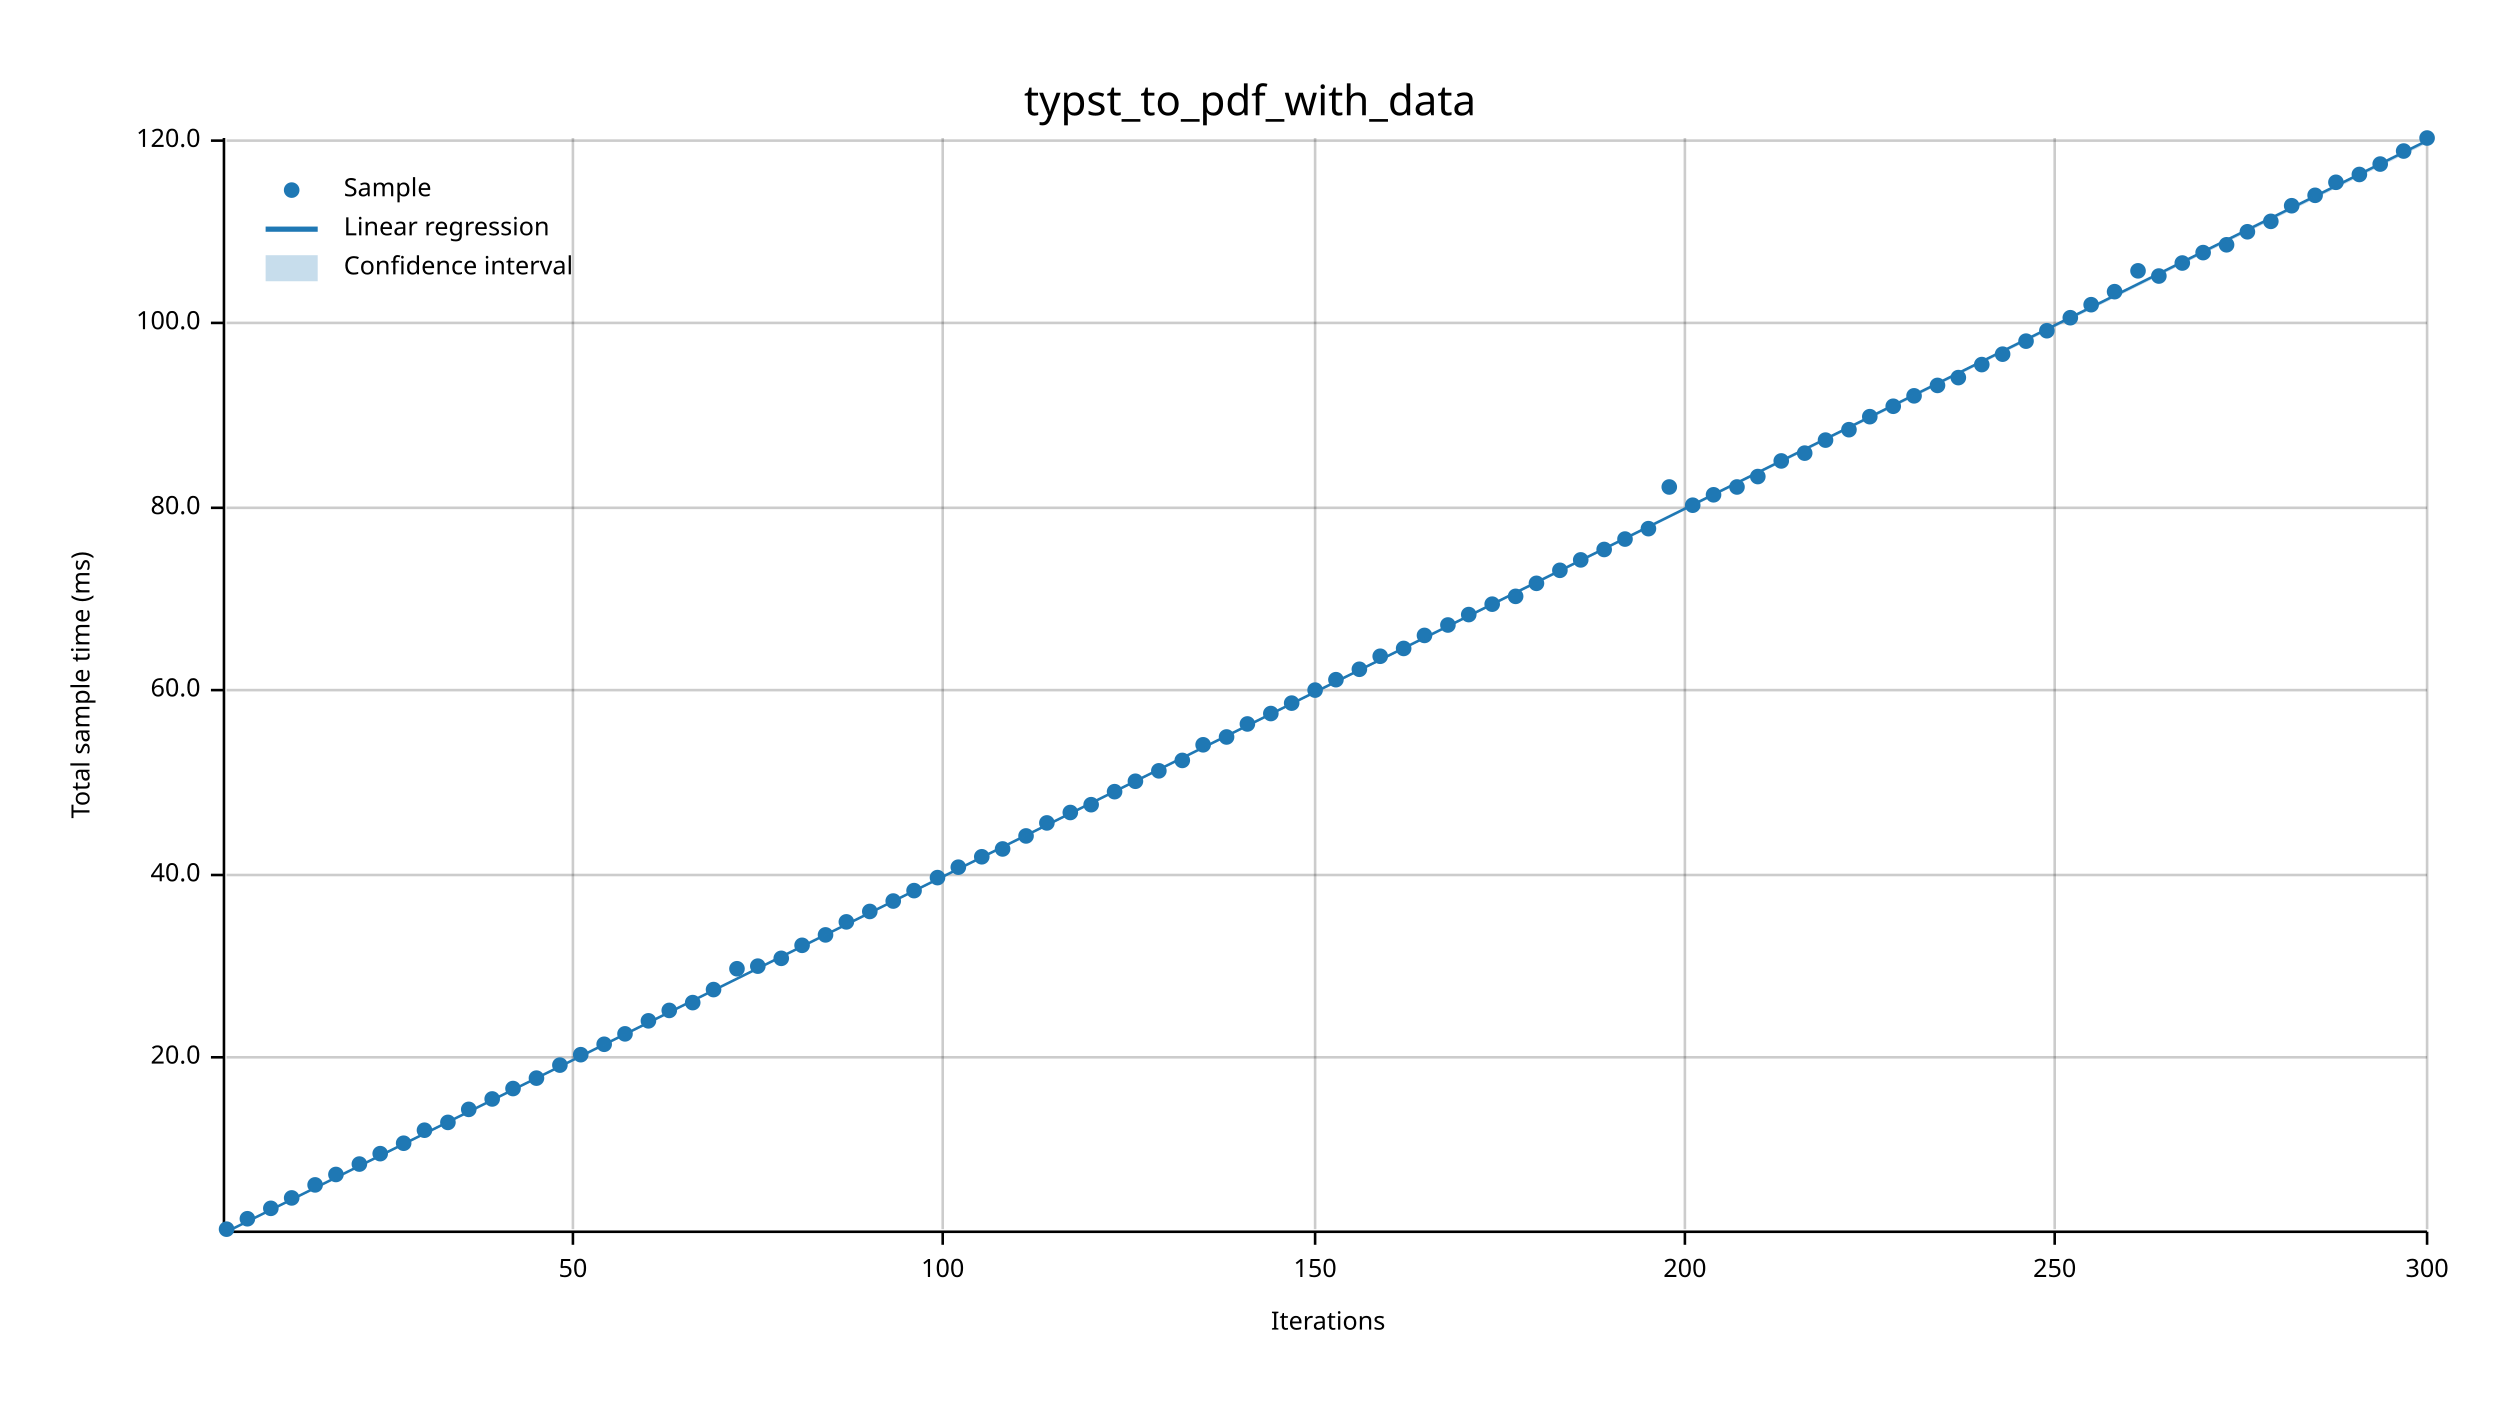
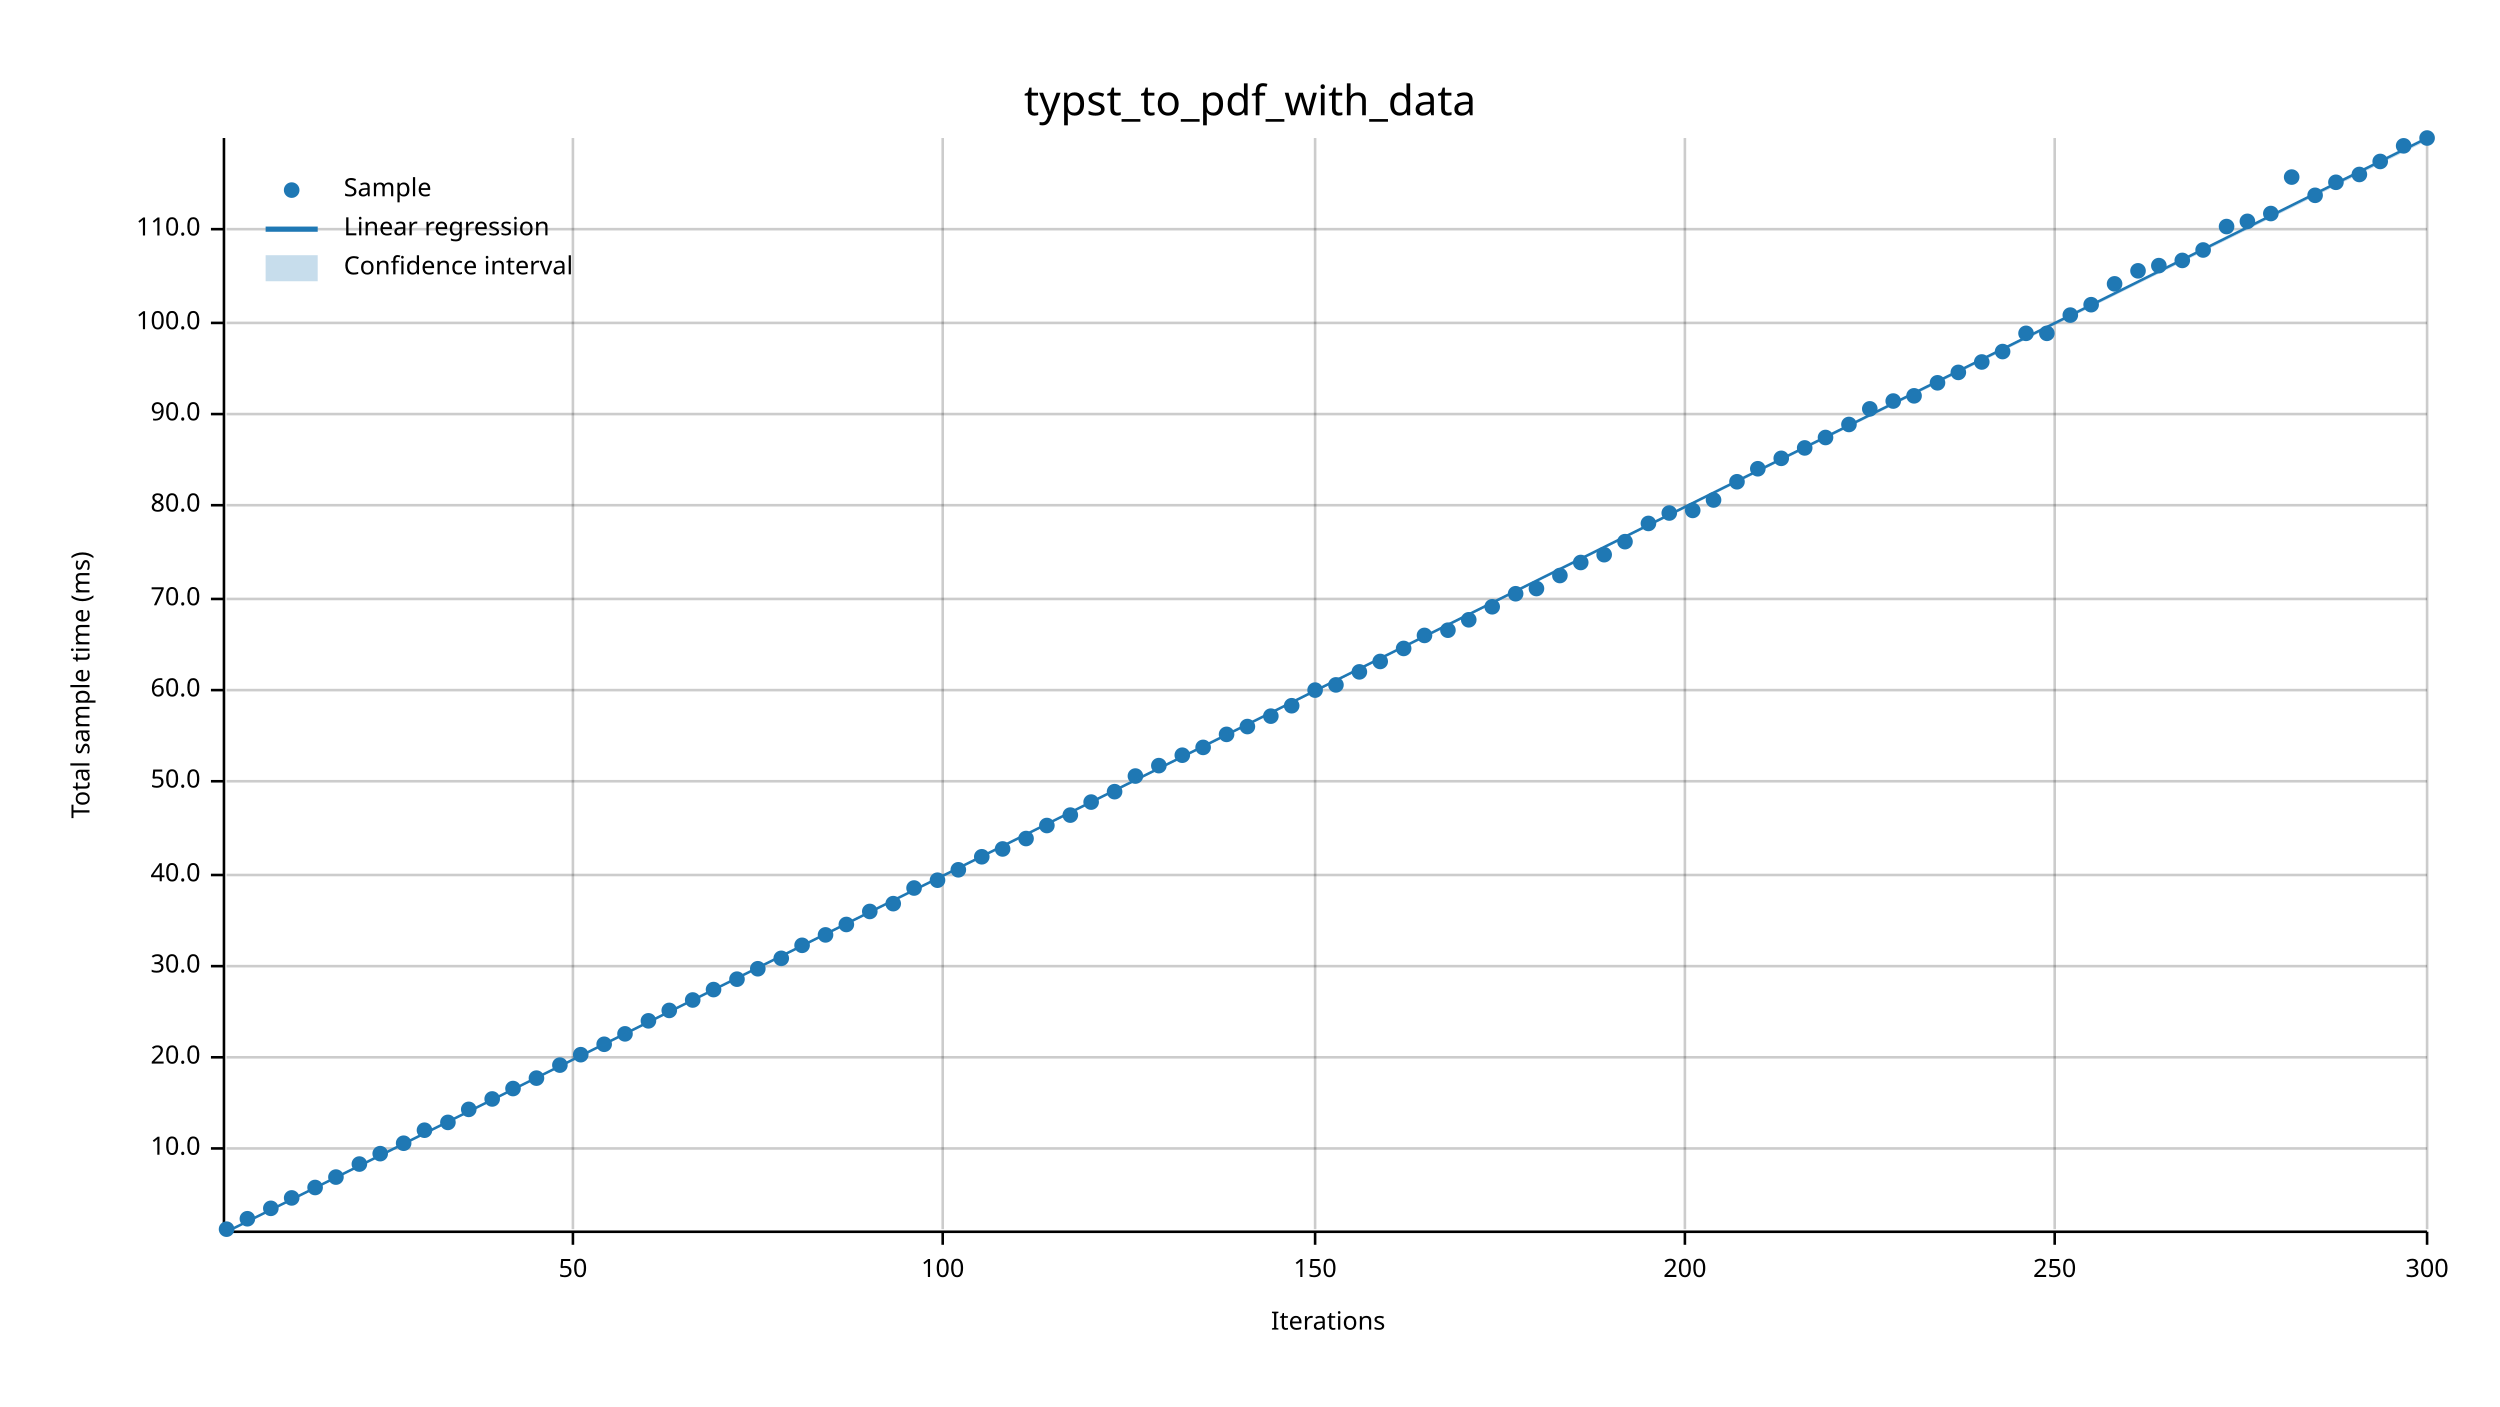
<svg xmlns="http://www.w3.org/2000/svg" width="960" height="540" viewBox="0 0 960 540">
  <text x="480" y="32" dy="0.76em" text-anchor="middle" font-family="sans-serif" font-size="16.129" opacity="1" fill="#000000">
typst_to_pdf_with_data
</text>
  <text x="27" y="263" dy="0.76em" text-anchor="middle" font-family="sans-serif" font-size="9.677" opacity="1" fill="#000000" transform="rotate(270, 27, 263)">
Total sample time (ms)
</text>
  <text x="510" y="513" dy="-0.5ex" text-anchor="middle" font-family="sans-serif" font-size="9.677" opacity="1" fill="#000000">
Iterations
</text>
  <line opacity="0.2" stroke="#000000" stroke-width="1" x1="220" y1="472" x2="220" y2="53" />
  <line opacity="0.2" stroke="#000000" stroke-width="1" x1="362" y1="472" x2="362" y2="53" />
  <line opacity="0.2" stroke="#000000" stroke-width="1" x1="505" y1="472" x2="505" y2="53" />
  <line opacity="0.2" stroke="#000000" stroke-width="1" x1="647" y1="472" x2="647" y2="53" />
  <line opacity="0.2" stroke="#000000" stroke-width="1" x1="789" y1="472" x2="789" y2="53" />
  <line opacity="0.2" stroke="#000000" stroke-width="1" x1="932" y1="472" x2="932" y2="53" />
+   <line opacity="0.2" stroke="#000000" stroke-width="1" x1="87" y1="441" x2="932" y2="441" />
  <line opacity="0.2" stroke="#000000" stroke-width="1" x1="87" y1="406" x2="932" y2="406" />
+   <line opacity="0.2" stroke="#000000" stroke-width="1" x1="87" y1="371" x2="932" y2="371" />
  <line opacity="0.2" stroke="#000000" stroke-width="1" x1="87" y1="336" x2="932" y2="336" />
+   <line opacity="0.2" stroke="#000000" stroke-width="1" x1="87" y1="300" x2="932" y2="300" />
  <line opacity="0.2" stroke="#000000" stroke-width="1" x1="87" y1="265" x2="932" y2="265" />
-   <line opacity="0.2" stroke="#000000" stroke-width="1" x1="87" y1="195" x2="932" y2="195" />
+   <line opacity="0.2" stroke="#000000" stroke-width="1" x1="87" y1="230" x2="932" y2="230" />
+   <line opacity="0.2" stroke="#000000" stroke-width="1" x1="87" y1="194" x2="932" y2="194" />
+   <line opacity="0.2" stroke="#000000" stroke-width="1" x1="87" y1="159" x2="932" y2="159" />
  <line opacity="0.2" stroke="#000000" stroke-width="1" x1="87" y1="124" x2="932" y2="124" />
-   <line opacity="0.2" stroke="#000000" stroke-width="1" x1="87" y1="54" x2="932" y2="54" />
+   <line opacity="0.2" stroke="#000000" stroke-width="1" x1="87" y1="88" x2="932" y2="88" />
  <polyline fill="none" opacity="1" stroke="#000000" stroke-width="1" points="86,53 86,472 " />
+   <text x="77" y="441" dy="0.5ex" text-anchor="end" font-family="sans-serif" font-size="9.677" opacity="1" fill="#000000">
+ 10.0
+ </text>
+   <polyline fill="none" opacity="1" stroke="#000000" stroke-width="1" points="81,441 86,441 " />
  <text x="77" y="406" dy="0.5ex" text-anchor="end" font-family="sans-serif" font-size="9.677" opacity="1" fill="#000000">
20.0
</text>
  <polyline fill="none" opacity="1" stroke="#000000" stroke-width="1" points="81,406 86,406 " />
+   <text x="77" y="371" dy="0.5ex" text-anchor="end" font-family="sans-serif" font-size="9.677" opacity="1" fill="#000000">
+ 30.0
+ </text>
+   <polyline fill="none" opacity="1" stroke="#000000" stroke-width="1" points="81,371 86,371 " />
  <text x="77" y="336" dy="0.5ex" text-anchor="end" font-family="sans-serif" font-size="9.677" opacity="1" fill="#000000">
40.0
</text>
  <polyline fill="none" opacity="1" stroke="#000000" stroke-width="1" points="81,336 86,336 " />
+   <text x="77" y="300" dy="0.5ex" text-anchor="end" font-family="sans-serif" font-size="9.677" opacity="1" fill="#000000">
+ 50.0
+ </text>
+   <polyline fill="none" opacity="1" stroke="#000000" stroke-width="1" points="81,300 86,300 " />
  <text x="77" y="265" dy="0.5ex" text-anchor="end" font-family="sans-serif" font-size="9.677" opacity="1" fill="#000000">
60.0
</text>
  <polyline fill="none" opacity="1" stroke="#000000" stroke-width="1" points="81,265 86,265 " />
-   <text x="77" y="195" dy="0.5ex" text-anchor="end" font-family="sans-serif" font-size="9.677" opacity="1" fill="#000000">
+   <text x="77" y="230" dy="0.5ex" text-anchor="end" font-family="sans-serif" font-size="9.677" opacity="1" fill="#000000">
+ 70.0
+ </text>
+   <polyline fill="none" opacity="1" stroke="#000000" stroke-width="1" points="81,230 86,230 " />
+   <text x="77" y="194" dy="0.5ex" text-anchor="end" font-family="sans-serif" font-size="9.677" opacity="1" fill="#000000">
80.0
</text>
-   <polyline fill="none" opacity="1" stroke="#000000" stroke-width="1" points="81,195 86,195 " />
+   <polyline fill="none" opacity="1" stroke="#000000" stroke-width="1" points="81,194 86,194 " />
+   <text x="77" y="159" dy="0.5ex" text-anchor="end" font-family="sans-serif" font-size="9.677" opacity="1" fill="#000000">
+ 90.0
+ </text>
+   <polyline fill="none" opacity="1" stroke="#000000" stroke-width="1" points="81,159 86,159 " />
  <text x="77" y="124" dy="0.5ex" text-anchor="end" font-family="sans-serif" font-size="9.677" opacity="1" fill="#000000">
100.0
</text>
  <polyline fill="none" opacity="1" stroke="#000000" stroke-width="1" points="81,124 86,124 " />
-   <text x="77" y="54" dy="0.5ex" text-anchor="end" font-family="sans-serif" font-size="9.677" opacity="1" fill="#000000">
- 120.0
- </text>
-   <polyline fill="none" opacity="1" stroke="#000000" stroke-width="1" points="81,54 86,54 " />
+   <text x="77" y="88" dy="0.5ex" text-anchor="end" font-family="sans-serif" font-size="9.677" opacity="1" fill="#000000">
+ 110.0
+ </text>
+   <polyline fill="none" opacity="1" stroke="#000000" stroke-width="1" points="81,88 86,88 " />
  <polyline fill="none" opacity="1" stroke="#000000" stroke-width="1" points="87,473 932,473 " />
  <text x="220" y="483" dy="0.76em" text-anchor="middle" font-family="sans-serif" font-size="9.677" opacity="1" fill="#000000">
50
</text>
  <polyline fill="none" opacity="1" stroke="#000000" stroke-width="1" points="220,473 220,478 " />
  <text x="362" y="483" dy="0.76em" text-anchor="middle" font-family="sans-serif" font-size="9.677" opacity="1" fill="#000000">
100
</text>
  <polyline fill="none" opacity="1" stroke="#000000" stroke-width="1" points="362,473 362,478 " />
  <text x="505" y="483" dy="0.76em" text-anchor="middle" font-family="sans-serif" font-size="9.677" opacity="1" fill="#000000">
150
</text>
  <polyline fill="none" opacity="1" stroke="#000000" stroke-width="1" points="505,473 505,478 " />
  <text x="647" y="483" dy="0.76em" text-anchor="middle" font-family="sans-serif" font-size="9.677" opacity="1" fill="#000000">
200
</text>
  <polyline fill="none" opacity="1" stroke="#000000" stroke-width="1" points="647,473 647,478 " />
  <text x="789" y="483" dy="0.76em" text-anchor="middle" font-family="sans-serif" font-size="9.677" opacity="1" fill="#000000">
250
</text>
  <polyline fill="none" opacity="1" stroke="#000000" stroke-width="1" points="789,473 789,478 " />
  <text x="932" y="483" dy="0.76em" text-anchor="middle" font-family="sans-serif" font-size="9.677" opacity="1" fill="#000000">
300
</text>
  <polyline fill="none" opacity="1" stroke="#000000" stroke-width="1" points="932,473 932,478 " />
  <circle cx="87" cy="472" r="3" opacity="1" fill="#1F78B4" stroke="none" stroke-width="1" />
  <circle cx="95" cy="468" r="3" opacity="1" fill="#1F78B4" stroke="none" stroke-width="1" />
  <circle cx="104" cy="464" r="3" opacity="1" fill="#1F78B4" stroke="none" stroke-width="1" />
  <circle cx="112" cy="460" r="3" opacity="1" fill="#1F78B4" stroke="none" stroke-width="1" />
-   <circle cx="121" cy="455" r="3" opacity="1" fill="#1F78B4" stroke="none" stroke-width="1" />
-   <circle cx="129" cy="451" r="3" opacity="1" fill="#1F78B4" stroke="none" stroke-width="1" />
+   <circle cx="121" cy="456" r="3" opacity="1" fill="#1F78B4" stroke="none" stroke-width="1" />
+   <circle cx="129" cy="452" r="3" opacity="1" fill="#1F78B4" stroke="none" stroke-width="1" />
  <circle cx="138" cy="447" r="3" opacity="1" fill="#1F78B4" stroke="none" stroke-width="1" />
  <circle cx="146" cy="443" r="3" opacity="1" fill="#1F78B4" stroke="none" stroke-width="1" />
  <circle cx="155" cy="439" r="3" opacity="1" fill="#1F78B4" stroke="none" stroke-width="1" />
  <circle cx="163" cy="434" r="3" opacity="1" fill="#1F78B4" stroke="none" stroke-width="1" />
  <circle cx="172" cy="431" r="3" opacity="1" fill="#1F78B4" stroke="none" stroke-width="1" />
  <circle cx="180" cy="426" r="3" opacity="1" fill="#1F78B4" stroke="none" stroke-width="1" />
  <circle cx="189" cy="422" r="3" opacity="1" fill="#1F78B4" stroke="none" stroke-width="1" />
  <circle cx="197" cy="418" r="3" opacity="1" fill="#1F78B4" stroke="none" stroke-width="1" />
  <circle cx="206" cy="414" r="3" opacity="1" fill="#1F78B4" stroke="none" stroke-width="1" />
  <circle cx="215" cy="409" r="3" opacity="1" fill="#1F78B4" stroke="none" stroke-width="1" />
  <circle cx="223" cy="405" r="3" opacity="1" fill="#1F78B4" stroke="none" stroke-width="1" />
  <circle cx="232" cy="401" r="3" opacity="1" fill="#1F78B4" stroke="none" stroke-width="1" />
  <circle cx="240" cy="397" r="3" opacity="1" fill="#1F78B4" stroke="none" stroke-width="1" />
  <circle cx="249" cy="392" r="3" opacity="1" fill="#1F78B4" stroke="none" stroke-width="1" />
  <circle cx="257" cy="388" r="3" opacity="1" fill="#1F78B4" stroke="none" stroke-width="1" />
-   <circle cx="266" cy="385" r="3" opacity="1" fill="#1F78B4" stroke="none" stroke-width="1" />
+   <circle cx="266" cy="384" r="3" opacity="1" fill="#1F78B4" stroke="none" stroke-width="1" />
  <circle cx="274" cy="380" r="3" opacity="1" fill="#1F78B4" stroke="none" stroke-width="1" />
-   <circle cx="283" cy="372" r="3" opacity="1" fill="#1F78B4" stroke="none" stroke-width="1" />
-   <circle cx="291" cy="371" r="3" opacity="1" fill="#1F78B4" stroke="none" stroke-width="1" />
+   <circle cx="283" cy="376" r="3" opacity="1" fill="#1F78B4" stroke="none" stroke-width="1" />
+   <circle cx="291" cy="372" r="3" opacity="1" fill="#1F78B4" stroke="none" stroke-width="1" />
  <circle cx="300" cy="368" r="3" opacity="1" fill="#1F78B4" stroke="none" stroke-width="1" />
  <circle cx="308" cy="363" r="3" opacity="1" fill="#1F78B4" stroke="none" stroke-width="1" />
  <circle cx="317" cy="359" r="3" opacity="1" fill="#1F78B4" stroke="none" stroke-width="1" />
-   <circle cx="325" cy="354" r="3" opacity="1" fill="#1F78B4" stroke="none" stroke-width="1" />
+   <circle cx="325" cy="355" r="3" opacity="1" fill="#1F78B4" stroke="none" stroke-width="1" />
  <circle cx="334" cy="350" r="3" opacity="1" fill="#1F78B4" stroke="none" stroke-width="1" />
-   <circle cx="343" cy="346" r="3" opacity="1" fill="#1F78B4" stroke="none" stroke-width="1" />
-   <circle cx="351" cy="342" r="3" opacity="1" fill="#1F78B4" stroke="none" stroke-width="1" />
-   <circle cx="360" cy="337" r="3" opacity="1" fill="#1F78B4" stroke="none" stroke-width="1" />
-   <circle cx="368" cy="333" r="3" opacity="1" fill="#1F78B4" stroke="none" stroke-width="1" />
+   <circle cx="343" cy="347" r="3" opacity="1" fill="#1F78B4" stroke="none" stroke-width="1" />
+   <circle cx="351" cy="341" r="3" opacity="1" fill="#1F78B4" stroke="none" stroke-width="1" />
+   <circle cx="360" cy="338" r="3" opacity="1" fill="#1F78B4" stroke="none" stroke-width="1" />
+   <circle cx="368" cy="334" r="3" opacity="1" fill="#1F78B4" stroke="none" stroke-width="1" />
  <circle cx="377" cy="329" r="3" opacity="1" fill="#1F78B4" stroke="none" stroke-width="1" />
  <circle cx="385" cy="326" r="3" opacity="1" fill="#1F78B4" stroke="none" stroke-width="1" />
-   <circle cx="394" cy="321" r="3" opacity="1" fill="#1F78B4" stroke="none" stroke-width="1" />
-   <circle cx="402" cy="316" r="3" opacity="1" fill="#1F78B4" stroke="none" stroke-width="1" />
-   <circle cx="411" cy="312" r="3" opacity="1" fill="#1F78B4" stroke="none" stroke-width="1" />
-   <circle cx="419" cy="309" r="3" opacity="1" fill="#1F78B4" stroke="none" stroke-width="1" />
+   <circle cx="394" cy="322" r="3" opacity="1" fill="#1F78B4" stroke="none" stroke-width="1" />
+   <circle cx="402" cy="317" r="3" opacity="1" fill="#1F78B4" stroke="none" stroke-width="1" />
+   <circle cx="411" cy="313" r="3" opacity="1" fill="#1F78B4" stroke="none" stroke-width="1" />
+   <circle cx="419" cy="308" r="3" opacity="1" fill="#1F78B4" stroke="none" stroke-width="1" />
  <circle cx="428" cy="304" r="3" opacity="1" fill="#1F78B4" stroke="none" stroke-width="1" />
-   <circle cx="436" cy="300" r="3" opacity="1" fill="#1F78B4" stroke="none" stroke-width="1" />
-   <circle cx="445" cy="296" r="3" opacity="1" fill="#1F78B4" stroke="none" stroke-width="1" />
-   <circle cx="454" cy="292" r="3" opacity="1" fill="#1F78B4" stroke="none" stroke-width="1" />
-   <circle cx="462" cy="286" r="3" opacity="1" fill="#1F78B4" stroke="none" stroke-width="1" />
-   <circle cx="471" cy="283" r="3" opacity="1" fill="#1F78B4" stroke="none" stroke-width="1" />
-   <circle cx="479" cy="278" r="3" opacity="1" fill="#1F78B4" stroke="none" stroke-width="1" />
-   <circle cx="488" cy="274" r="3" opacity="1" fill="#1F78B4" stroke="none" stroke-width="1" />
-   <circle cx="496" cy="270" r="3" opacity="1" fill="#1F78B4" stroke="none" stroke-width="1" />
+   <circle cx="436" cy="298" r="3" opacity="1" fill="#1F78B4" stroke="none" stroke-width="1" />
+   <circle cx="445" cy="294" r="3" opacity="1" fill="#1F78B4" stroke="none" stroke-width="1" />
+   <circle cx="454" cy="290" r="3" opacity="1" fill="#1F78B4" stroke="none" stroke-width="1" />
+   <circle cx="462" cy="287" r="3" opacity="1" fill="#1F78B4" stroke="none" stroke-width="1" />
+   <circle cx="471" cy="282" r="3" opacity="1" fill="#1F78B4" stroke="none" stroke-width="1" />
+   <circle cx="479" cy="279" r="3" opacity="1" fill="#1F78B4" stroke="none" stroke-width="1" />
+   <circle cx="488" cy="275" r="3" opacity="1" fill="#1F78B4" stroke="none" stroke-width="1" />
+   <circle cx="496" cy="271" r="3" opacity="1" fill="#1F78B4" stroke="none" stroke-width="1" />
  <circle cx="505" cy="265" r="3" opacity="1" fill="#1F78B4" stroke="none" stroke-width="1" />
-   <circle cx="513" cy="261" r="3" opacity="1" fill="#1F78B4" stroke="none" stroke-width="1" />
-   <circle cx="522" cy="257" r="3" opacity="1" fill="#1F78B4" stroke="none" stroke-width="1" />
-   <circle cx="530" cy="252" r="3" opacity="1" fill="#1F78B4" stroke="none" stroke-width="1" />
+   <circle cx="513" cy="263" r="3" opacity="1" fill="#1F78B4" stroke="none" stroke-width="1" />
+   <circle cx="522" cy="258" r="3" opacity="1" fill="#1F78B4" stroke="none" stroke-width="1" />
+   <circle cx="530" cy="254" r="3" opacity="1" fill="#1F78B4" stroke="none" stroke-width="1" />
  <circle cx="539" cy="249" r="3" opacity="1" fill="#1F78B4" stroke="none" stroke-width="1" />
  <circle cx="547" cy="244" r="3" opacity="1" fill="#1F78B4" stroke="none" stroke-width="1" />
-   <circle cx="556" cy="240" r="3" opacity="1" fill="#1F78B4" stroke="none" stroke-width="1" />
-   <circle cx="564" cy="236" r="3" opacity="1" fill="#1F78B4" stroke="none" stroke-width="1" />
-   <circle cx="573" cy="232" r="3" opacity="1" fill="#1F78B4" stroke="none" stroke-width="1" />
-   <circle cx="582" cy="229" r="3" opacity="1" fill="#1F78B4" stroke="none" stroke-width="1" />
-   <circle cx="590" cy="224" r="3" opacity="1" fill="#1F78B4" stroke="none" stroke-width="1" />
-   <circle cx="599" cy="219" r="3" opacity="1" fill="#1F78B4" stroke="none" stroke-width="1" />
-   <circle cx="607" cy="215" r="3" opacity="1" fill="#1F78B4" stroke="none" stroke-width="1" />
-   <circle cx="616" cy="211" r="3" opacity="1" fill="#1F78B4" stroke="none" stroke-width="1" />
-   <circle cx="624" cy="207" r="3" opacity="1" fill="#1F78B4" stroke="none" stroke-width="1" />
-   <circle cx="633" cy="203" r="3" opacity="1" fill="#1F78B4" stroke="none" stroke-width="1" />
-   <circle cx="641" cy="187" r="3" opacity="1" fill="#1F78B4" stroke="none" stroke-width="1" />
-   <circle cx="650" cy="194" r="3" opacity="1" fill="#1F78B4" stroke="none" stroke-width="1" />
-   <circle cx="658" cy="190" r="3" opacity="1" fill="#1F78B4" stroke="none" stroke-width="1" />
-   <circle cx="667" cy="187" r="3" opacity="1" fill="#1F78B4" stroke="none" stroke-width="1" />
-   <circle cx="675" cy="183" r="3" opacity="1" fill="#1F78B4" stroke="none" stroke-width="1" />
-   <circle cx="684" cy="177" r="3" opacity="1" fill="#1F78B4" stroke="none" stroke-width="1" />
-   <circle cx="693" cy="174" r="3" opacity="1" fill="#1F78B4" stroke="none" stroke-width="1" />
-   <circle cx="701" cy="169" r="3" opacity="1" fill="#1F78B4" stroke="none" stroke-width="1" />
-   <circle cx="710" cy="165" r="3" opacity="1" fill="#1F78B4" stroke="none" stroke-width="1" />
-   <circle cx="718" cy="160" r="3" opacity="1" fill="#1F78B4" stroke="none" stroke-width="1" />
-   <circle cx="727" cy="156" r="3" opacity="1" fill="#1F78B4" stroke="none" stroke-width="1" />
+   <circle cx="556" cy="242" r="3" opacity="1" fill="#1F78B4" stroke="none" stroke-width="1" />
+   <circle cx="564" cy="238" r="3" opacity="1" fill="#1F78B4" stroke="none" stroke-width="1" />
+   <circle cx="573" cy="233" r="3" opacity="1" fill="#1F78B4" stroke="none" stroke-width="1" />
+   <circle cx="582" cy="228" r="3" opacity="1" fill="#1F78B4" stroke="none" stroke-width="1" />
+   <circle cx="590" cy="226" r="3" opacity="1" fill="#1F78B4" stroke="none" stroke-width="1" />
+   <circle cx="599" cy="221" r="3" opacity="1" fill="#1F78B4" stroke="none" stroke-width="1" />
+   <circle cx="607" cy="216" r="3" opacity="1" fill="#1F78B4" stroke="none" stroke-width="1" />
+   <circle cx="616" cy="213" r="3" opacity="1" fill="#1F78B4" stroke="none" stroke-width="1" />
+   <circle cx="624" cy="208" r="3" opacity="1" fill="#1F78B4" stroke="none" stroke-width="1" />
+   <circle cx="633" cy="201" r="3" opacity="1" fill="#1F78B4" stroke="none" stroke-width="1" />
+   <circle cx="641" cy="197" r="3" opacity="1" fill="#1F78B4" stroke="none" stroke-width="1" />
+   <circle cx="650" cy="196" r="3" opacity="1" fill="#1F78B4" stroke="none" stroke-width="1" />
+   <circle cx="658" cy="192" r="3" opacity="1" fill="#1F78B4" stroke="none" stroke-width="1" />
+   <circle cx="667" cy="185" r="3" opacity="1" fill="#1F78B4" stroke="none" stroke-width="1" />
+   <circle cx="675" cy="180" r="3" opacity="1" fill="#1F78B4" stroke="none" stroke-width="1" />
+   <circle cx="684" cy="176" r="3" opacity="1" fill="#1F78B4" stroke="none" stroke-width="1" />
+   <circle cx="693" cy="172" r="3" opacity="1" fill="#1F78B4" stroke="none" stroke-width="1" />
+   <circle cx="701" cy="168" r="3" opacity="1" fill="#1F78B4" stroke="none" stroke-width="1" />
+   <circle cx="710" cy="163" r="3" opacity="1" fill="#1F78B4" stroke="none" stroke-width="1" />
+   <circle cx="718" cy="157" r="3" opacity="1" fill="#1F78B4" stroke="none" stroke-width="1" />
+   <circle cx="727" cy="154" r="3" opacity="1" fill="#1F78B4" stroke="none" stroke-width="1" />
  <circle cx="735" cy="152" r="3" opacity="1" fill="#1F78B4" stroke="none" stroke-width="1" />
-   <circle cx="744" cy="148" r="3" opacity="1" fill="#1F78B4" stroke="none" stroke-width="1" />
-   <circle cx="752" cy="145" r="3" opacity="1" fill="#1F78B4" stroke="none" stroke-width="1" />
-   <circle cx="761" cy="140" r="3" opacity="1" fill="#1F78B4" stroke="none" stroke-width="1" />
-   <circle cx="769" cy="136" r="3" opacity="1" fill="#1F78B4" stroke="none" stroke-width="1" />
-   <circle cx="778" cy="131" r="3" opacity="1" fill="#1F78B4" stroke="none" stroke-width="1" />
-   <circle cx="786" cy="127" r="3" opacity="1" fill="#1F78B4" stroke="none" stroke-width="1" />
-   <circle cx="795" cy="122" r="3" opacity="1" fill="#1F78B4" stroke="none" stroke-width="1" />
+   <circle cx="744" cy="147" r="3" opacity="1" fill="#1F78B4" stroke="none" stroke-width="1" />
+   <circle cx="752" cy="143" r="3" opacity="1" fill="#1F78B4" stroke="none" stroke-width="1" />
+   <circle cx="761" cy="139" r="3" opacity="1" fill="#1F78B4" stroke="none" stroke-width="1" />
+   <circle cx="769" cy="135" r="3" opacity="1" fill="#1F78B4" stroke="none" stroke-width="1" />
+   <circle cx="778" cy="128" r="3" opacity="1" fill="#1F78B4" stroke="none" stroke-width="1" />
+   <circle cx="786" cy="128" r="3" opacity="1" fill="#1F78B4" stroke="none" stroke-width="1" />
+   <circle cx="795" cy="121" r="3" opacity="1" fill="#1F78B4" stroke="none" stroke-width="1" />
  <circle cx="803" cy="117" r="3" opacity="1" fill="#1F78B4" stroke="none" stroke-width="1" />
-   <circle cx="812" cy="112" r="3" opacity="1" fill="#1F78B4" stroke="none" stroke-width="1" />
+   <circle cx="812" cy="109" r="3" opacity="1" fill="#1F78B4" stroke="none" stroke-width="1" />
  <circle cx="821" cy="104" r="3" opacity="1" fill="#1F78B4" stroke="none" stroke-width="1" />
-   <circle cx="829" cy="106" r="3" opacity="1" fill="#1F78B4" stroke="none" stroke-width="1" />
-   <circle cx="838" cy="101" r="3" opacity="1" fill="#1F78B4" stroke="none" stroke-width="1" />
-   <circle cx="846" cy="97" r="3" opacity="1" fill="#1F78B4" stroke="none" stroke-width="1" />
-   <circle cx="855" cy="94" r="3" opacity="1" fill="#1F78B4" stroke="none" stroke-width="1" />
-   <circle cx="863" cy="89" r="3" opacity="1" fill="#1F78B4" stroke="none" stroke-width="1" />
-   <circle cx="872" cy="85" r="3" opacity="1" fill="#1F78B4" stroke="none" stroke-width="1" />
-   <circle cx="880" cy="79" r="3" opacity="1" fill="#1F78B4" stroke="none" stroke-width="1" />
+   <circle cx="829" cy="102" r="3" opacity="1" fill="#1F78B4" stroke="none" stroke-width="1" />
+   <circle cx="838" cy="100" r="3" opacity="1" fill="#1F78B4" stroke="none" stroke-width="1" />
+   <circle cx="846" cy="96" r="3" opacity="1" fill="#1F78B4" stroke="none" stroke-width="1" />
+   <circle cx="855" cy="87" r="3" opacity="1" fill="#1F78B4" stroke="none" stroke-width="1" />
+   <circle cx="863" cy="85" r="3" opacity="1" fill="#1F78B4" stroke="none" stroke-width="1" />
+   <circle cx="872" cy="82" r="3" opacity="1" fill="#1F78B4" stroke="none" stroke-width="1" />
+   <circle cx="880" cy="68" r="3" opacity="1" fill="#1F78B4" stroke="none" stroke-width="1" />
  <circle cx="889" cy="75" r="3" opacity="1" fill="#1F78B4" stroke="none" stroke-width="1" />
  <circle cx="897" cy="70" r="3" opacity="1" fill="#1F78B4" stroke="none" stroke-width="1" />
  <circle cx="906" cy="67" r="3" opacity="1" fill="#1F78B4" stroke="none" stroke-width="1" />
-   <circle cx="914" cy="63" r="3" opacity="1" fill="#1F78B4" stroke="none" stroke-width="1" />
-   <circle cx="923" cy="58" r="3" opacity="1" fill="#1F78B4" stroke="none" stroke-width="1" />
+   <circle cx="914" cy="62" r="3" opacity="1" fill="#1F78B4" stroke="none" stroke-width="1" />
+   <circle cx="923" cy="56" r="3" opacity="1" fill="#1F78B4" stroke="none" stroke-width="1" />
  <circle cx="932" cy="53" r="3" opacity="1" fill="#1F78B4" stroke="none" stroke-width="1" />
-   <polyline fill="none" opacity="1" stroke="#1F78B4" stroke-width="1" points="87,473 932,54 " />
-   <polygon opacity="0.25" fill="#1F78B4" points="87,473 932,55 932,54 " />
+   <polyline fill="none" opacity="1" stroke="#1F78B4" stroke-width="1" points="87,473 932,53 " />
+   <polygon opacity="0.25" fill="#1F78B4" points="87,473 932,54 932,53 " />
  <text x="132" y="68" dy="0.76em" text-anchor="start" font-family="sans-serif" font-size="9.677" opacity="1" fill="#000000">
Sample
</text>
  <text x="132" y="83" dy="0.76em" text-anchor="start" font-family="sans-serif" font-size="9.677" opacity="1" fill="#000000">
Linear regression
</text>
  <text x="132" y="98" dy="0.76em" text-anchor="start" font-family="sans-serif" font-size="9.677" opacity="1" fill="#000000">
Confidence interval
</text>
  <circle cx="112" cy="73" r="3" opacity="1" fill="#1F78B4" stroke="none" stroke-width="1" />
  <polyline fill="none" opacity="1" stroke="#1F78B4" stroke-width="2" points="102,88 122,88 " />
  <rect x="102" y="98" width="20" height="10" opacity="0.25" fill="#1F78B4" stroke="none" />
</svg>
